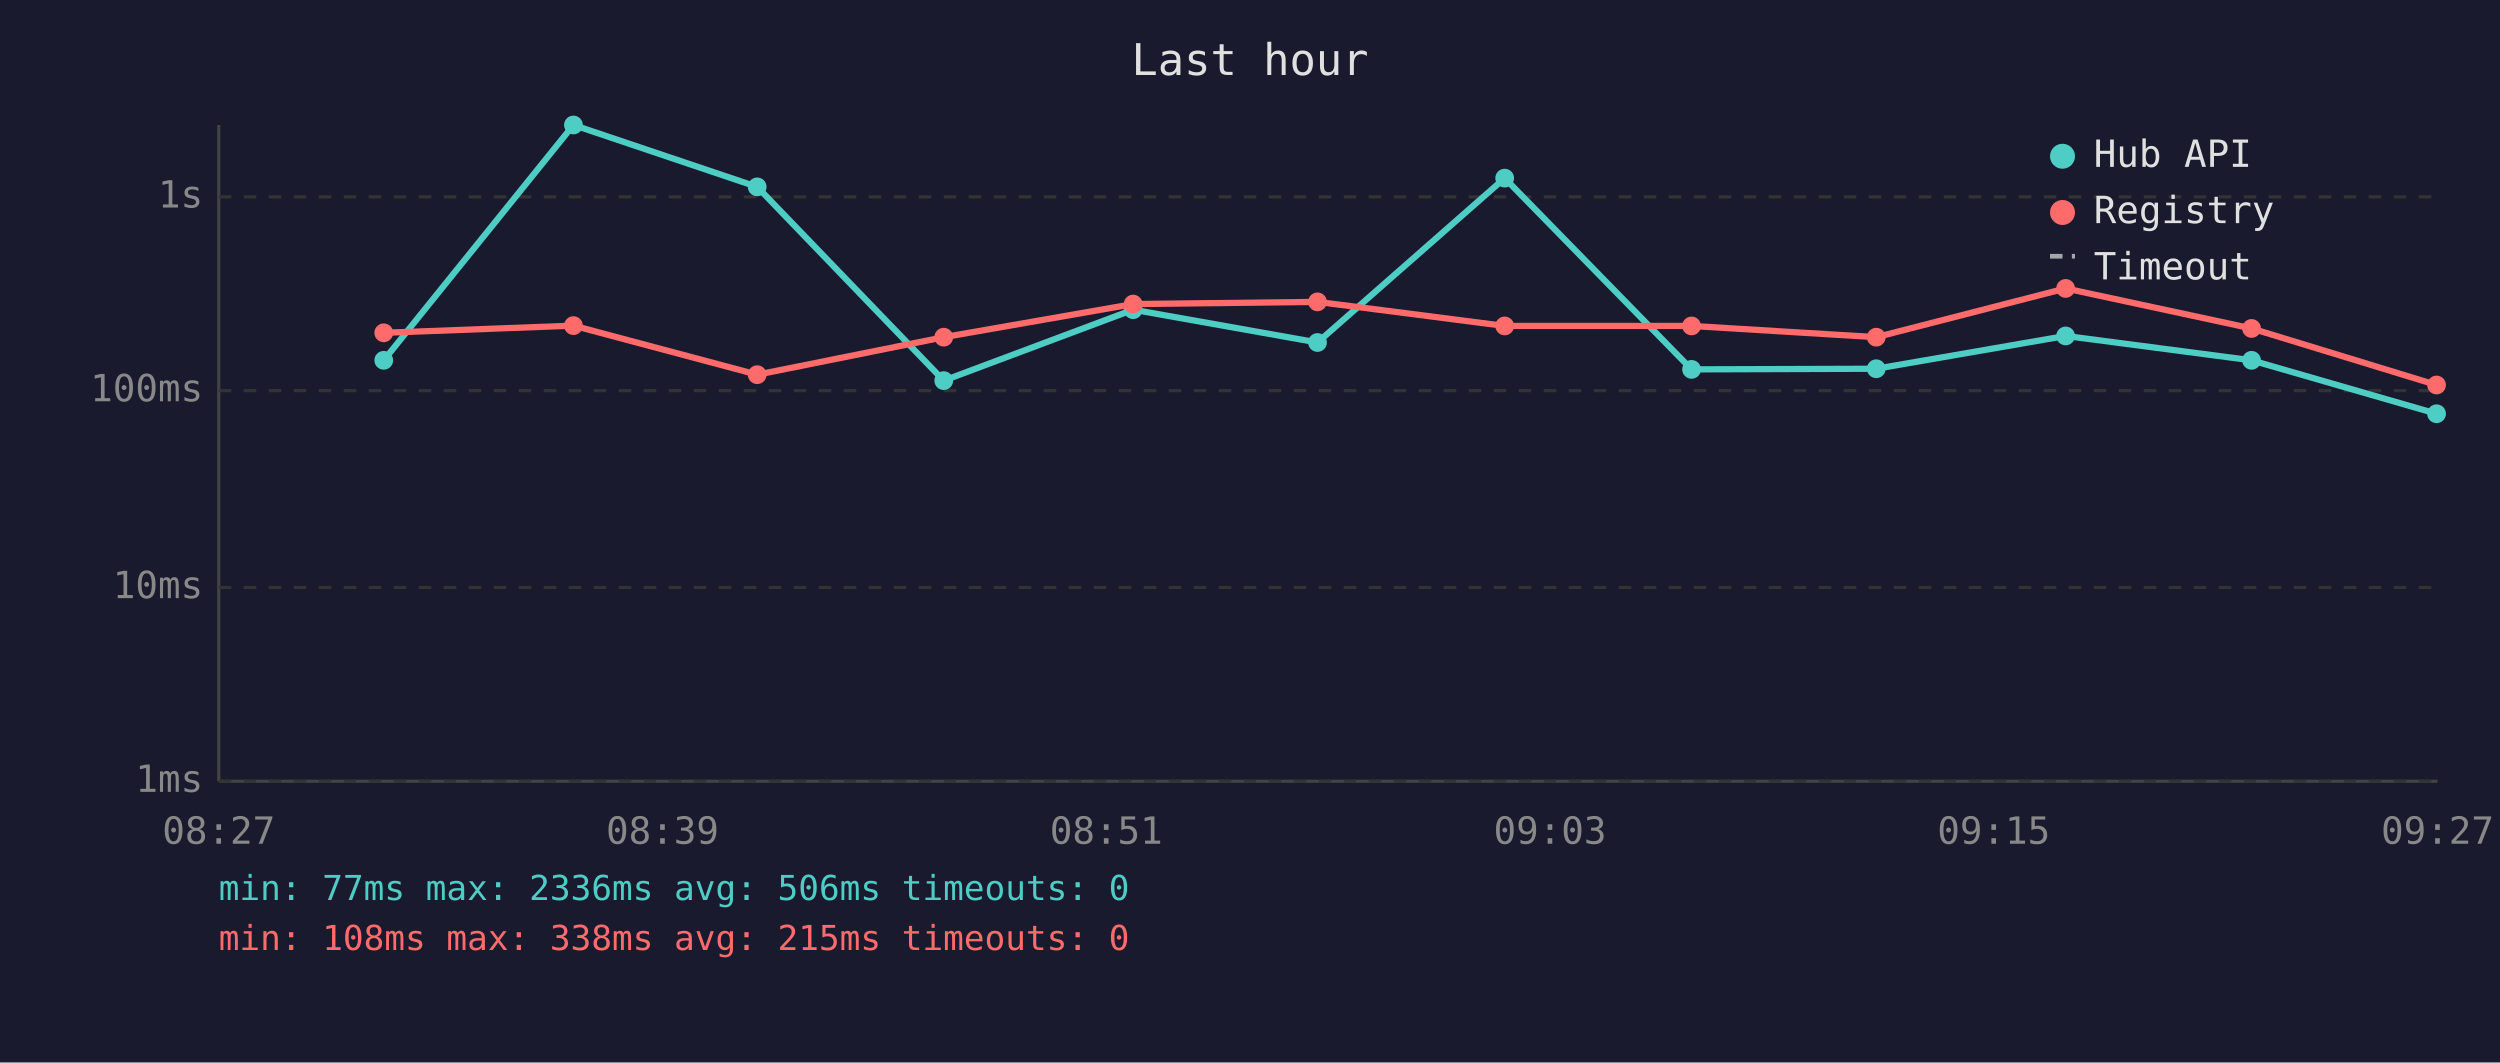
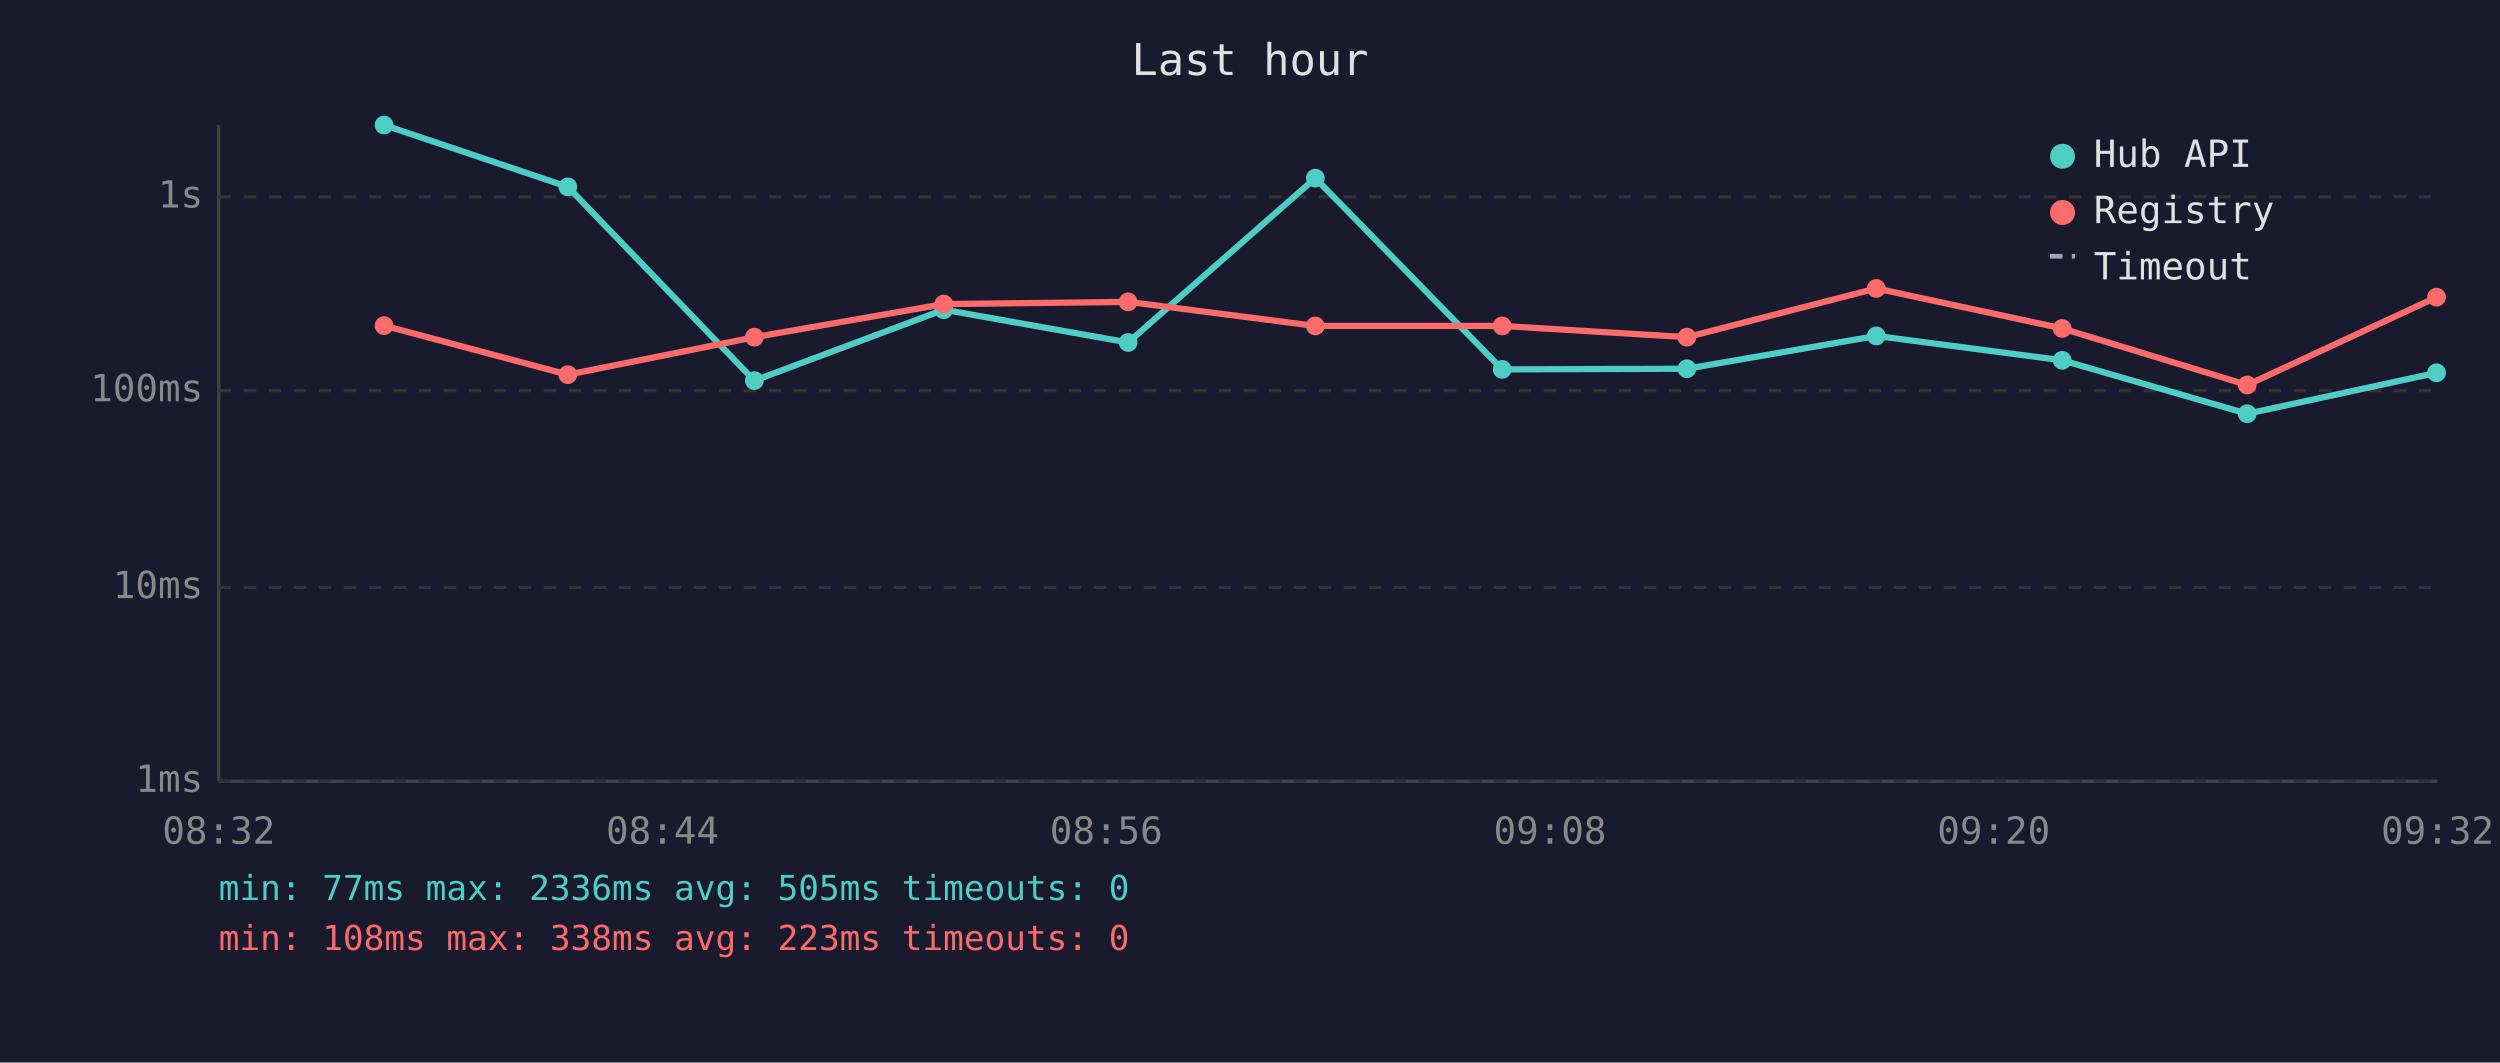
<svg xmlns="http://www.w3.org/2000/svg" viewBox="0 0 800 340" font-family="monospace" font-size="12">
  <rect width="800" height="340" fill="#1a1a2e" />
  <text x="400" y="24" fill="#e0e0e0" font-size="14" text-anchor="middle">Last hour</text>
  <line x1="70" y1="40" x2="70" y2="250" stroke="#444" stroke-width="1" />
  <line x1="70" y1="250" x2="780" y2="250" stroke="#444" stroke-width="1" />
  <line x1="70" y1="250" x2="780" y2="250" stroke="#333" stroke-width="1" stroke-dasharray="4" />
  <text x="65" y="250" fill="#888" text-anchor="end" dominant-baseline="middle">1ms</text>
  <line x1="70" y1="188" x2="780" y2="188" stroke="#333" stroke-width="1" stroke-dasharray="4" />
  <text x="65" y="188" fill="#888" text-anchor="end" dominant-baseline="middle">10ms</text>
  <line x1="70" y1="125" x2="780" y2="125" stroke="#333" stroke-width="1" stroke-dasharray="4" />
  <text x="65" y="125" fill="#888" text-anchor="end" dominant-baseline="middle">100ms</text>
  <line x1="70" y1="63" x2="780" y2="63" stroke="#333" stroke-width="1" stroke-dasharray="4" />
  <text x="65" y="63" fill="#888" text-anchor="end" dominant-baseline="middle">1s</text>
-   <text x="70" y="270" fill="#888" text-anchor="middle">08:27</text>
-   <text x="212" y="270" fill="#888" text-anchor="middle">08:39</text>
-   <text x="354" y="270" fill="#888" text-anchor="middle">08:51</text>
-   <text x="496" y="270" fill="#888" text-anchor="middle">09:03</text>
-   <text x="638" y="270" fill="#888" text-anchor="middle">09:15</text>
-   <text x="780" y="270" fill="#888" text-anchor="middle">09:27</text>
-   <polyline points="122.8,115.3 183.5,40.0 242.3,59.8 302.0,121.8 362.6,99.1 421.6,109.6 481.5,57.0 541.3,118.2 600.4,118.0 661.0,107.5 720.5,115.3 779.7,132.4" fill="none" stroke="#4ecdc4" stroke-width="2" opacity="1" />
-   <circle cx="122.8" cy="115.3" r="3" fill="#4ecdc4" />
-   <circle cx="183.5" cy="40.0" r="3" fill="#4ecdc4" />
-   <circle cx="242.3" cy="59.8" r="3" fill="#4ecdc4" />
-   <circle cx="302.0" cy="121.8" r="3" fill="#4ecdc4" />
-   <circle cx="362.6" cy="99.1" r="3" fill="#4ecdc4" />
-   <circle cx="421.6" cy="109.6" r="3" fill="#4ecdc4" />
-   <circle cx="481.5" cy="57.0" r="3" fill="#4ecdc4" />
-   <circle cx="541.3" cy="118.2" r="3" fill="#4ecdc4" />
-   <circle cx="600.4" cy="118.0" r="3" fill="#4ecdc4" />
-   <circle cx="661.0" cy="107.5" r="3" fill="#4ecdc4" />
-   <circle cx="720.5" cy="115.3" r="3" fill="#4ecdc4" />
-   <circle cx="779.7" cy="132.4" r="3" fill="#4ecdc4" />
-   <polyline points="122.8,106.5 183.5,104.2 242.3,119.9 302.0,107.9 362.6,97.3 421.6,96.6 481.5,104.3 541.3,104.3 600.4,107.9 661.0,92.3 720.5,105.1 779.7,123.2" fill="none" stroke="#ff6b6b" stroke-width="2" opacity="1" />
-   <circle cx="122.8" cy="106.5" r="3" fill="#ff6b6b" />
-   <circle cx="183.5" cy="104.2" r="3" fill="#ff6b6b" />
-   <circle cx="242.3" cy="119.9" r="3" fill="#ff6b6b" />
-   <circle cx="302.0" cy="107.9" r="3" fill="#ff6b6b" />
-   <circle cx="362.6" cy="97.3" r="3" fill="#ff6b6b" />
-   <circle cx="421.6" cy="96.6" r="3" fill="#ff6b6b" />
-   <circle cx="481.5" cy="104.3" r="3" fill="#ff6b6b" />
-   <circle cx="541.3" cy="104.3" r="3" fill="#ff6b6b" />
-   <circle cx="600.4" cy="107.9" r="3" fill="#ff6b6b" />
-   <circle cx="661.0" cy="92.3" r="3" fill="#ff6b6b" />
-   <circle cx="720.5" cy="105.1" r="3" fill="#ff6b6b" />
-   <circle cx="779.7" cy="123.2" r="3" fill="#ff6b6b" />
+   <text x="70" y="270" fill="#888" text-anchor="middle">08:32</text>
+   <text x="212" y="270" fill="#888" text-anchor="middle">08:44</text>
+   <text x="354" y="270" fill="#888" text-anchor="middle">08:56</text>
+   <text x="496" y="270" fill="#888" text-anchor="middle">09:08</text>
+   <text x="638" y="270" fill="#888" text-anchor="middle">09:20</text>
+   <text x="780" y="270" fill="#888" text-anchor="middle">09:32</text>
+   <polyline points="122.9,40.0 181.7,59.8 241.4,121.8 302.0,99.1 361.0,109.6 420.9,57.0 480.7,118.2 539.8,118.0 600.4,107.5 659.9,115.3 719.1,132.4 779.7,119.3" fill="none" stroke="#4ecdc4" stroke-width="2" opacity="1" />
+   <circle cx="122.9" cy="40.0" r="3" fill="#4ecdc4" />
+   <circle cx="181.7" cy="59.8" r="3" fill="#4ecdc4" />
+   <circle cx="241.4" cy="121.8" r="3" fill="#4ecdc4" />
+   <circle cx="302.0" cy="99.1" r="3" fill="#4ecdc4" />
+   <circle cx="361.0" cy="109.6" r="3" fill="#4ecdc4" />
+   <circle cx="420.9" cy="57.0" r="3" fill="#4ecdc4" />
+   <circle cx="480.7" cy="118.2" r="3" fill="#4ecdc4" />
+   <circle cx="539.8" cy="118.0" r="3" fill="#4ecdc4" />
+   <circle cx="600.4" cy="107.5" r="3" fill="#4ecdc4" />
+   <circle cx="659.9" cy="115.3" r="3" fill="#4ecdc4" />
+   <circle cx="719.1" cy="132.4" r="3" fill="#4ecdc4" />
+   <circle cx="779.7" cy="119.3" r="3" fill="#4ecdc4" />
+   <polyline points="122.9,104.2 181.7,119.9 241.4,107.9 302.0,97.3 361.0,96.6 420.9,104.3 480.7,104.3 539.8,107.9 600.4,92.3 659.9,105.1 719.1,123.2 779.7,95.1" fill="none" stroke="#ff6b6b" stroke-width="2" opacity="1" />
+   <circle cx="122.9" cy="104.2" r="3" fill="#ff6b6b" />
+   <circle cx="181.7" cy="119.9" r="3" fill="#ff6b6b" />
+   <circle cx="241.4" cy="107.9" r="3" fill="#ff6b6b" />
+   <circle cx="302.0" cy="97.3" r="3" fill="#ff6b6b" />
+   <circle cx="361.0" cy="96.6" r="3" fill="#ff6b6b" />
+   <circle cx="420.9" cy="104.3" r="3" fill="#ff6b6b" />
+   <circle cx="480.7" cy="104.3" r="3" fill="#ff6b6b" />
+   <circle cx="539.8" cy="107.9" r="3" fill="#ff6b6b" />
+   <circle cx="600.4" cy="92.3" r="3" fill="#ff6b6b" />
+   <circle cx="659.9" cy="105.1" r="3" fill="#ff6b6b" />
+   <circle cx="719.1" cy="123.2" r="3" fill="#ff6b6b" />
+   <circle cx="779.7" cy="95.1" r="3" fill="#ff6b6b" />
  <circle cx="660" cy="50" r="4" fill="#4ecdc4" />
  <text x="670" y="50" fill="#e0e0e0" dominant-baseline="middle">Hub API</text>
  <circle cx="660" cy="68" r="4" fill="#ff6b6b" />
  <text x="670" y="68" fill="#e0e0e0" dominant-baseline="middle">Registry</text>
  <line x1="656" y1="82" x2="664" y2="82" stroke="#e0e0e0" stroke-width="1.5" stroke-dasharray="4,3" opacity="0.7" />
  <text x="670" y="86" fill="#e0e0e0" dominant-baseline="middle">Timeout</text>
-   <text x="70" y="288" fill="#4ecdc4" font-size="11">min: 77ms  max: 2336ms  avg: 506ms  timeouts: 0</text>
-   <text x="70" y="304" fill="#ff6b6b" font-size="11">min: 108ms  max: 338ms  avg: 215ms  timeouts: 0</text>
+   <text x="70" y="288" fill="#4ecdc4" font-size="11">min: 77ms  max: 2336ms  avg: 505ms  timeouts: 0</text>
+   <text x="70" y="304" fill="#ff6b6b" font-size="11">min: 108ms  max: 338ms  avg: 223ms  timeouts: 0</text>
</svg>
